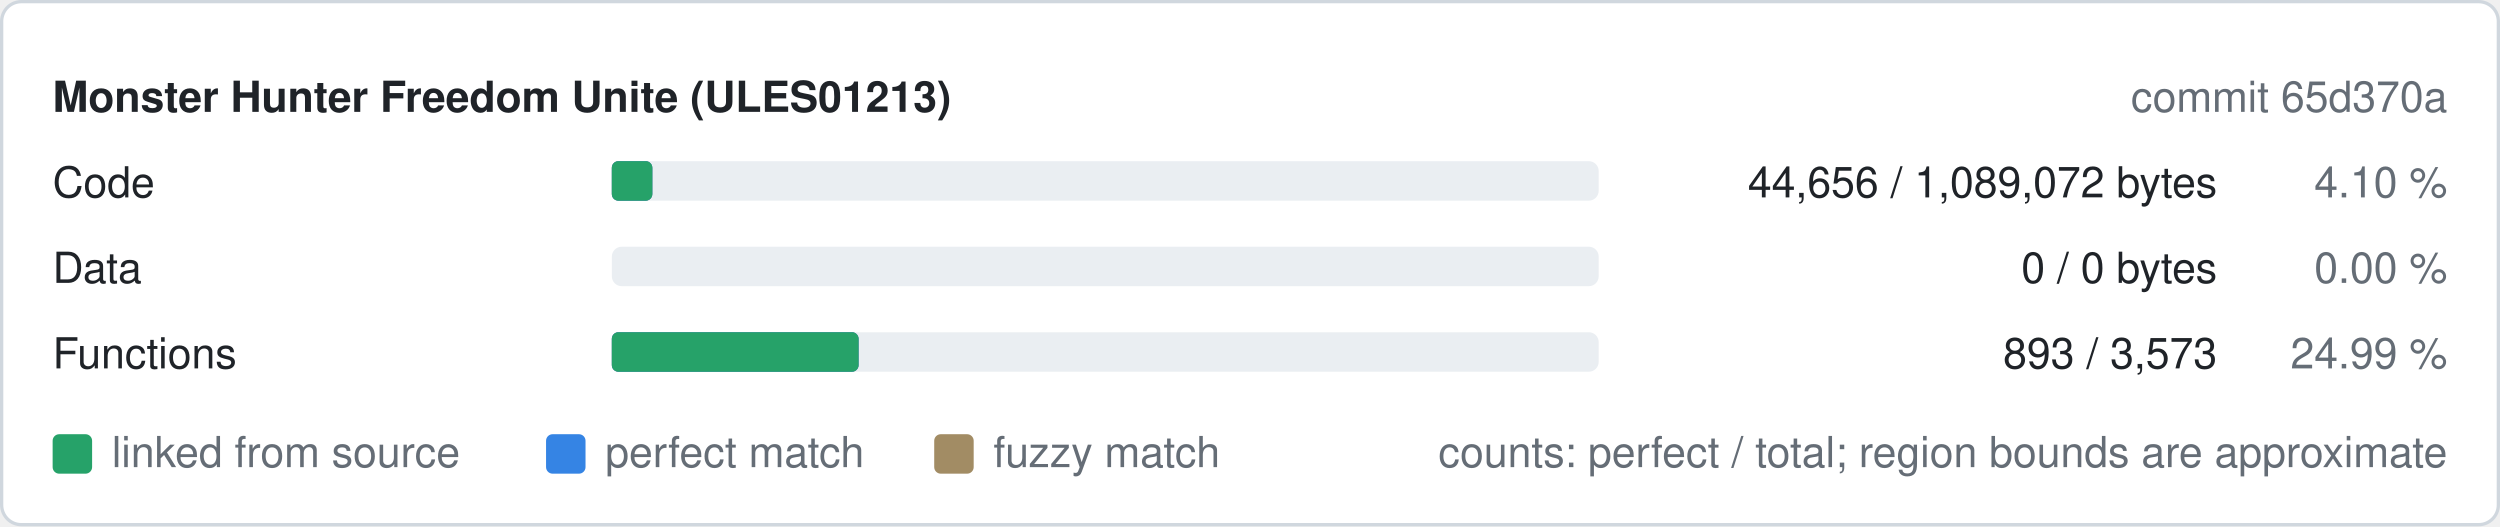
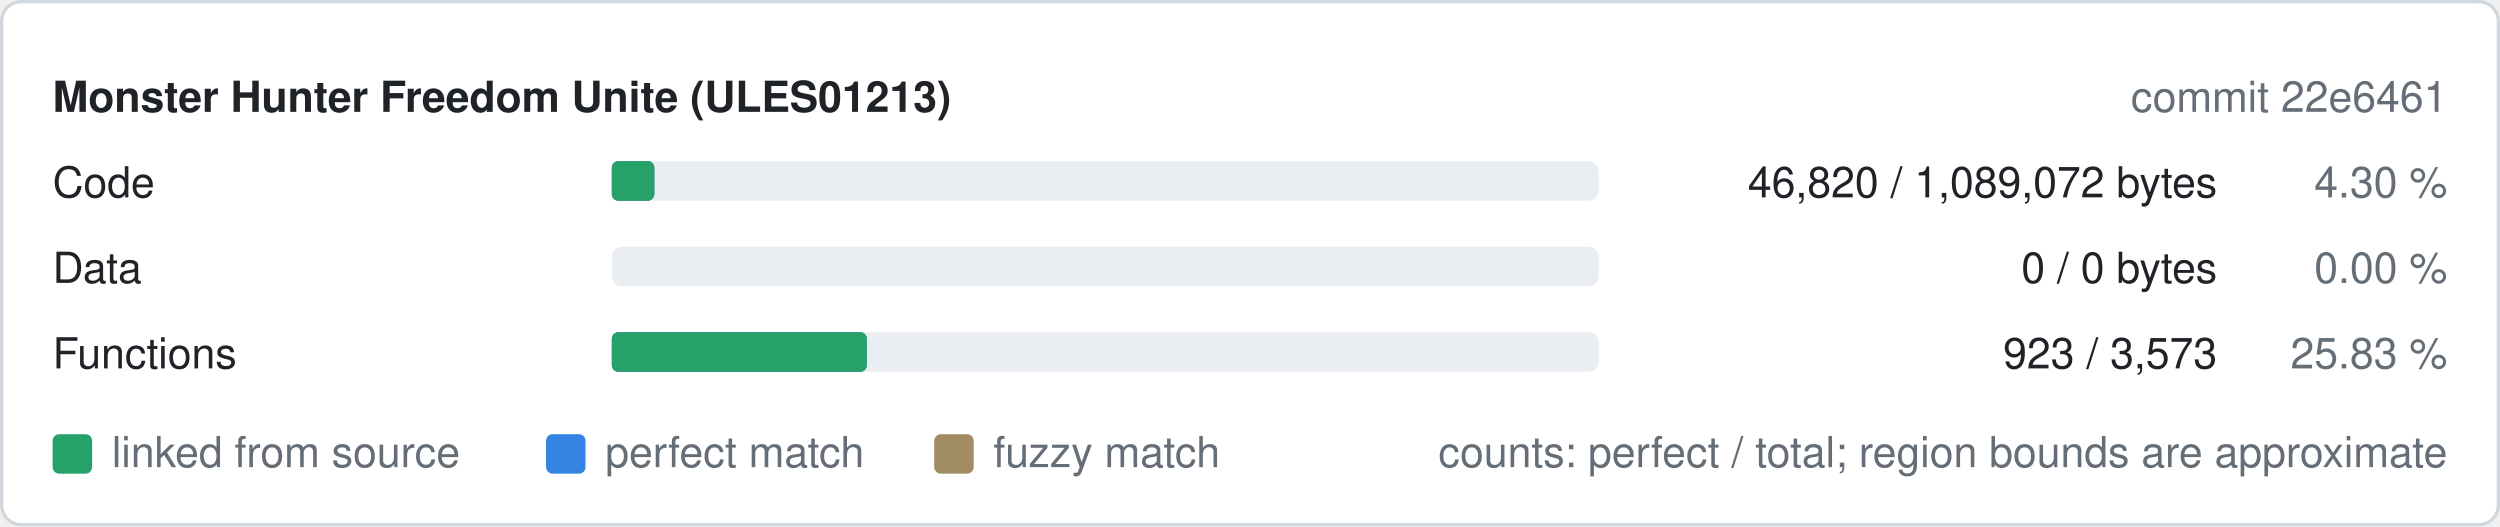
<svg xmlns="http://www.w3.org/2000/svg" width="760" height="160" viewBox="0 0 760 160" role="img" aria-label="Decompilation progress of ULES01213">
  <style>
text{font-family:-apple-system,BlinkMacSystemFont,"Segoe UI",Helvetica,Arial,sans-serif;font-size:13px}
.b{font-weight:600}
.bg{fill:#ffffff;stroke:#d0d7de}.t{fill:#1f2328}.m{fill:#656d76}.track{fill:#eaeef2}.fuzzy{fill:#a28c64}.perfect{fill:#3584e4}.linked{fill:#26a269}
@media (prefers-color-scheme: dark){.bg{fill:#0d1117;stroke:#30363d}.t{fill:#e6edf3}.m{fill:#8d96a0}.track{fill:#21262d}.fuzzy{fill:#a28c64}.perfect{fill:#3584e4}.linked{fill:#2ec27e}}
</style>
  <rect class="bg" x="0.5" y="0.5" width="759" height="159" rx="6" />
  <text class="t b" x="16" y="34">Monster Hunter Freedom Unite (ULES01213)</text>
-   <text class="m" x="744" y="34" text-anchor="end">commit 65d370a</text>
+   <text class="m" x="744" y="34" text-anchor="end">commit 22e6461</text>
  <text class="t" x="16" y="60">Code</text>
  <rect class="track" x="186" y="49" width="300" height="12" rx="3" />
-   <rect class="fuzzy" x="186" y="49" width="12.3" height="12" rx="2" />
-   <rect class="perfect" x="186" y="49" width="12.3" height="12" rx="2" />
-   <rect class="linked" x="186" y="49" width="12.3" height="12" rx="2" />
-   <text class="t" x="674" y="60" text-anchor="end">44,656 / 1,089,072 bytes</text>
-   <text class="m" x="744" y="60" text-anchor="end">4.10 %</text>
+   <rect class="fuzzy" x="186" y="49" width="12.9" height="12" rx="2" />
+   <rect class="perfect" x="186" y="49" width="12.9" height="12" rx="2" />
+   <rect class="linked" x="186" y="49" width="12.9" height="12" rx="2" />
+   <text class="t" x="674" y="60" text-anchor="end">46,820 / 1,089,072 bytes</text>
+   <text class="m" x="744" y="60" text-anchor="end">4.30 %</text>
  <text class="t" x="16" y="86">Data</text>
  <rect class="track" x="186" y="75" width="300" height="12" rx="3" />
  <text class="t" x="674" y="86" text-anchor="end">0 / 0 bytes</text>
  <text class="m" x="744" y="86" text-anchor="end">0.00 %</text>
  <text class="t" x="16" y="112">Functions</text>
  <rect class="track" x="186" y="101" width="300" height="12" rx="3" />
-   <rect class="fuzzy" x="186" y="101" width="75.0" height="12" rx="2" />
-   <rect class="perfect" x="186" y="101" width="75.0" height="12" rx="2" />
-   <rect class="linked" x="186" y="101" width="75.0" height="12" rx="2" />
-   <text class="t" x="674" y="112" text-anchor="end">893 / 3,573</text>
-   <text class="m" x="744" y="112" text-anchor="end">24.99 %</text>
+   <rect class="fuzzy" x="186" y="101" width="77.5" height="12" rx="2" />
+   <rect class="perfect" x="186" y="101" width="77.5" height="12" rx="2" />
+   <rect class="linked" x="186" y="101" width="77.5" height="12" rx="2" />
+   <text class="t" x="674" y="112" text-anchor="end">923 / 3,573</text>
+   <text class="m" x="744" y="112" text-anchor="end">25.83 %</text>
  <rect class="linked" x="16" y="132" width="12" height="12" rx="2" />
  <text class="m" x="34" y="142">linked from source</text>
  <rect class="perfect" x="166" y="132" width="12" height="12" rx="2" />
  <text class="m" x="184" y="142">perfect match</text>
  <rect class="fuzzy" x="284" y="132" width="12" height="12" rx="2" />
  <text class="m" x="302" y="142">fuzzy match</text>
  <text class="m" x="744" y="142" text-anchor="end">counts: perfect / total; region bounds are approximate</text>
</svg>
